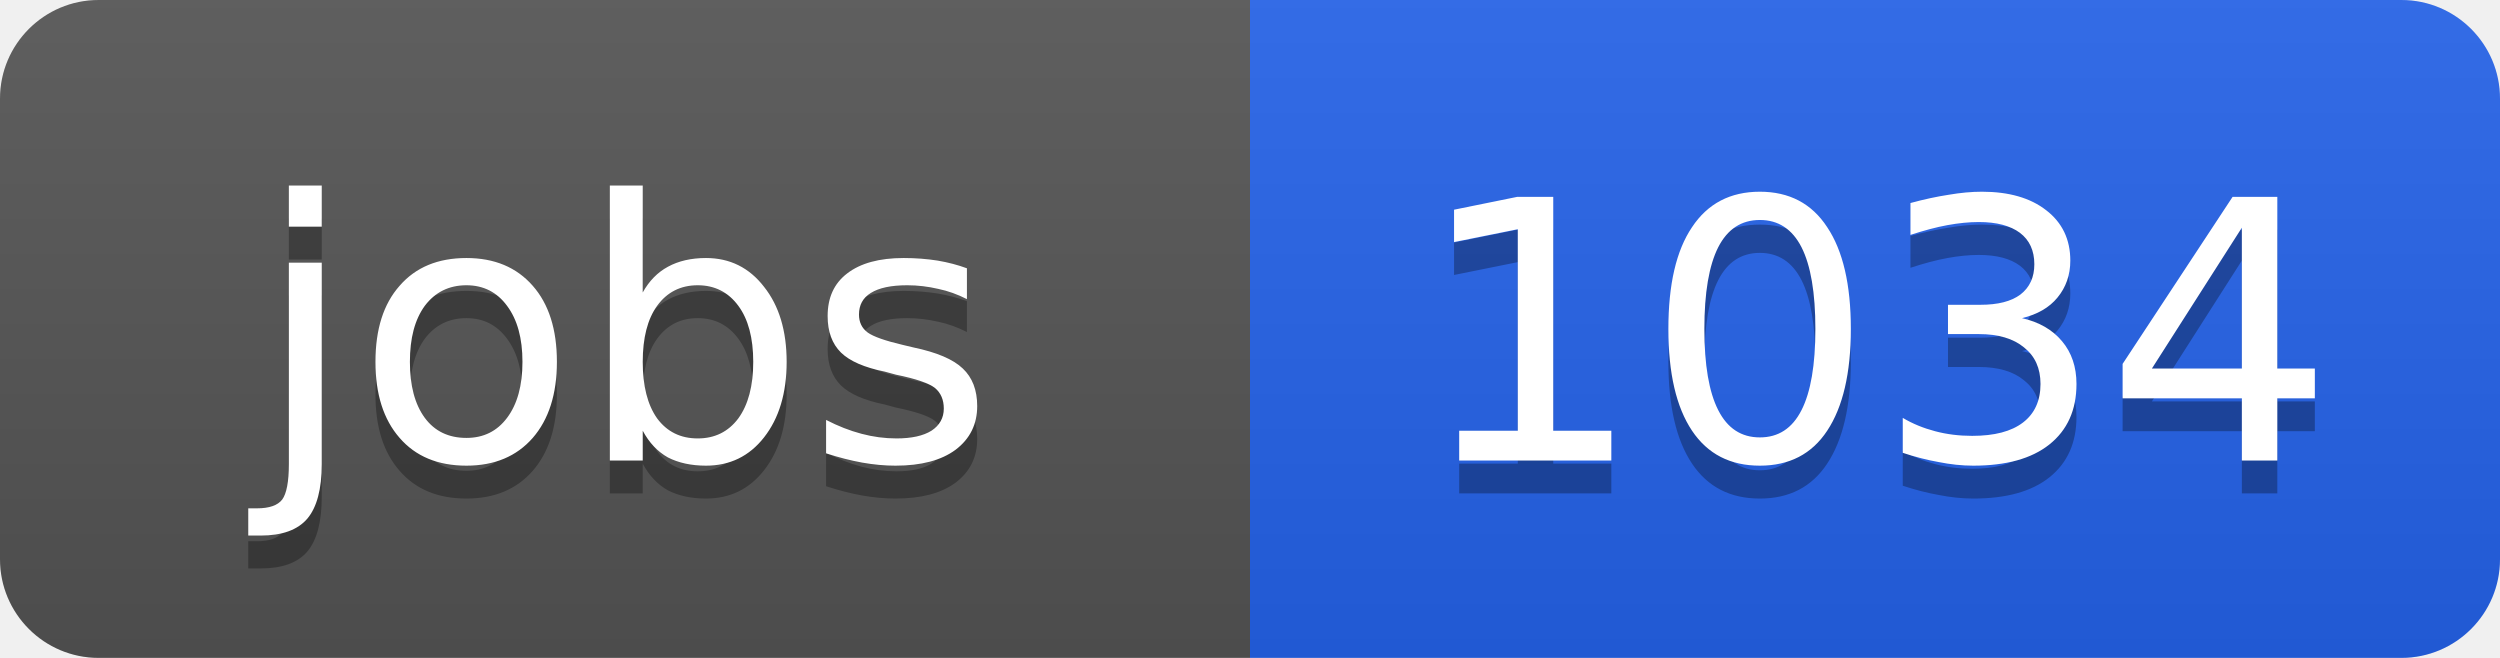
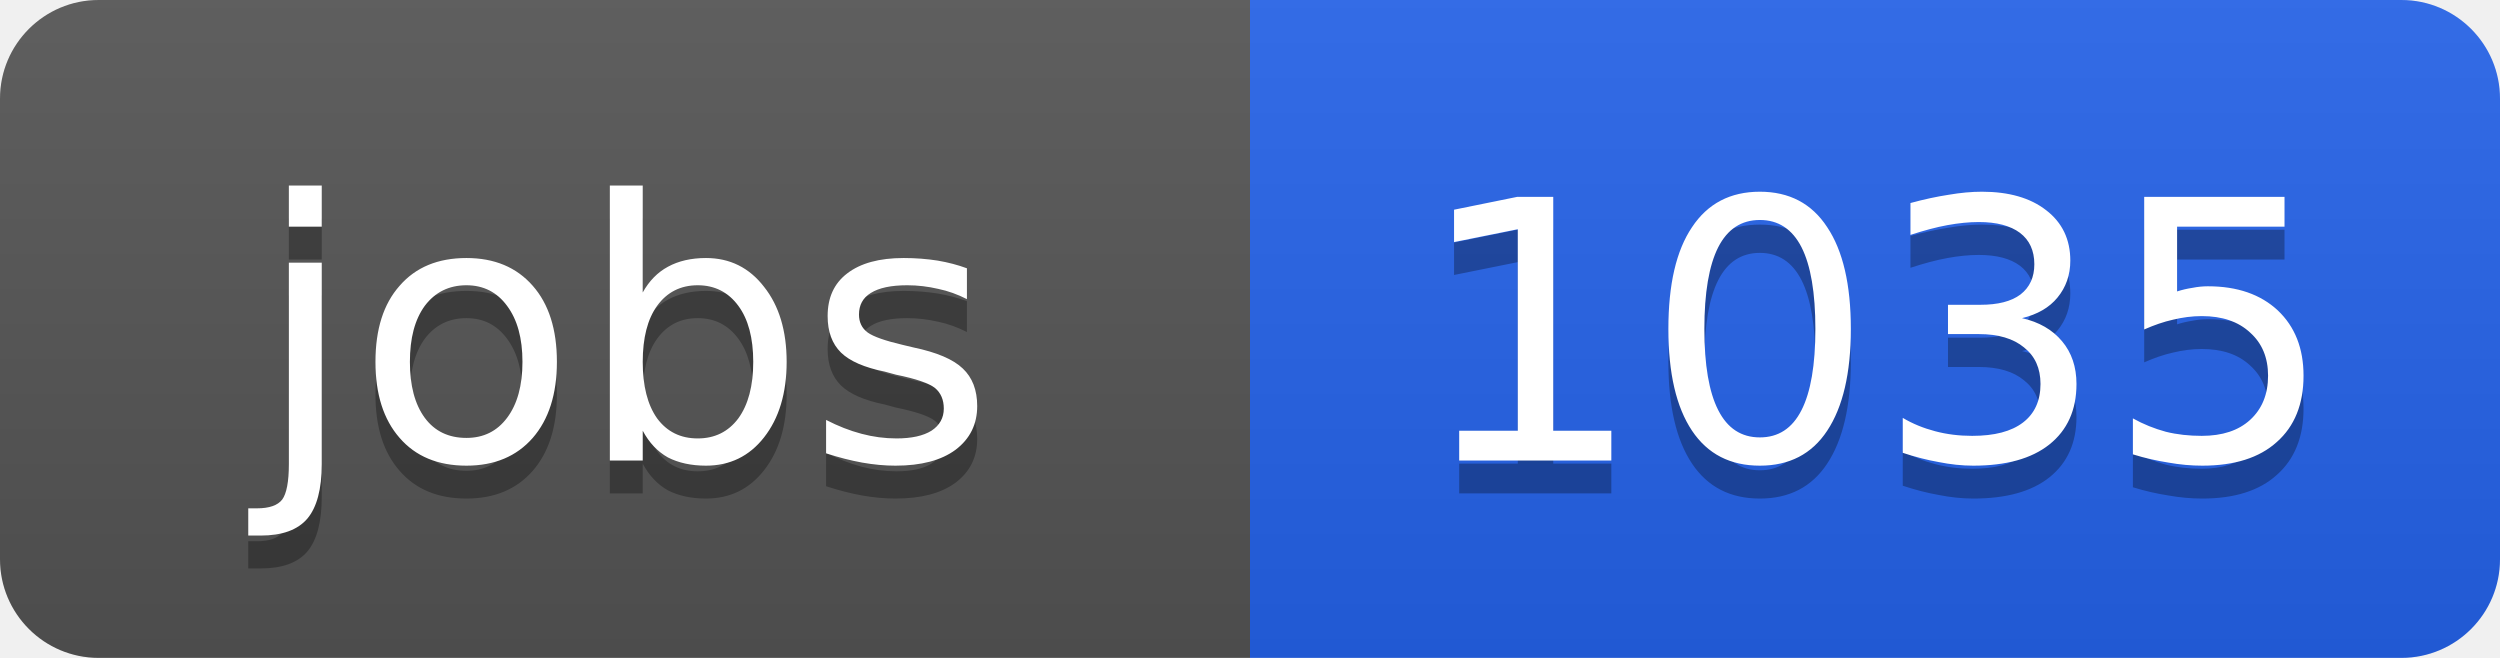
<svg xmlns="http://www.w3.org/2000/svg" width="76" height="20">
  <linearGradient id="b" x2="0" y2="100%">
    <stop offset="0" stop-color="#bbb" stop-opacity=".1" />
    <stop offset="1" stop-opacity=".1" />
  </linearGradient>
  <clipPath id="a">
    <rect width="76" height="20" rx="3" fill="#fff" />
  </clipPath>
  <g clip-path="url(#a)">
    <path fill="#555" d="M0 0h38v20H0z" />
    <path fill="#2563eb" d="M38 0h38v20H38z" />
    <path fill="url(#b)" d="M0 0h76v20H0z" />
  </g>
  <g fill="#fff" text-anchor="middle" font-family="DejaVu Sans,Verdana,Geneva,sans-serif" font-size="11">
    <text x="19" y="15" fill="#010101" fill-opacity=".3">jobs</text>
    <text x="19" y="14">jobs</text>
-     <text x="57" y="15" fill="#010101" fill-opacity=".3">1034</text>
-     <text x="57" y="14">1034</text>
+     <text x="57" y="15" fill="#010101" fill-opacity=".3">1035</text>
+     <text x="57" y="14">1035</text>
  </g>
</svg>
